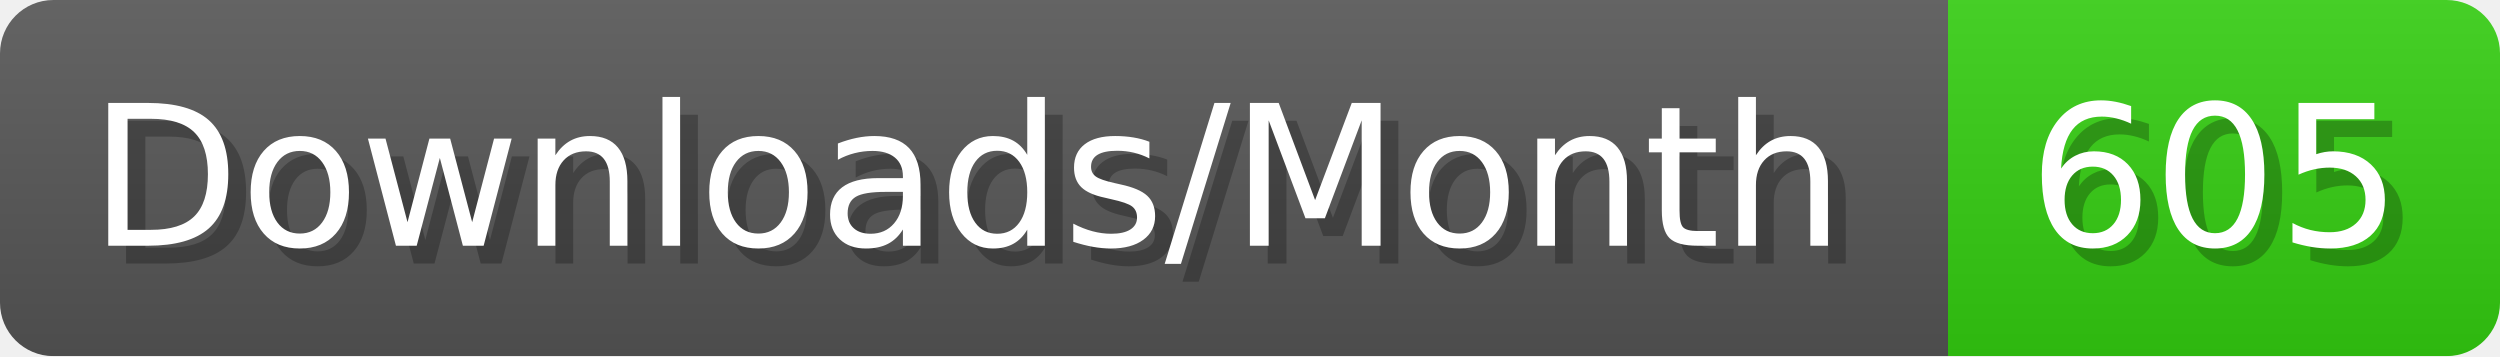
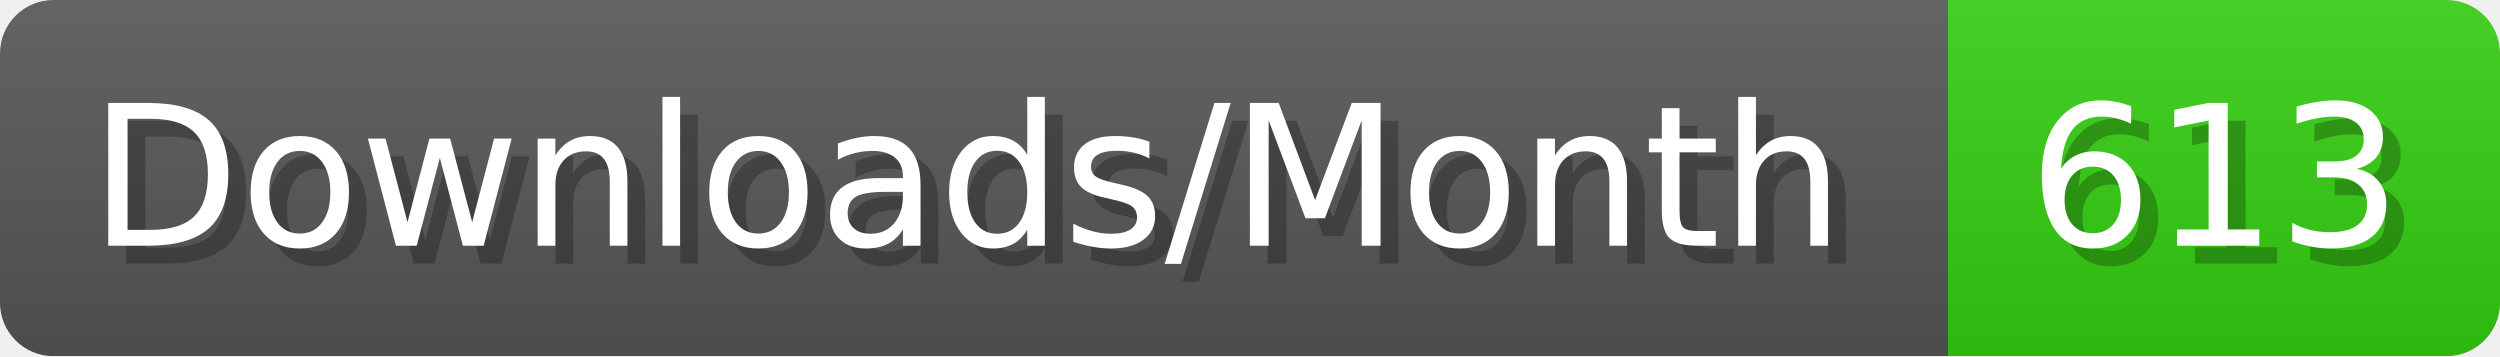
- <svg xmlns="http://www.w3.org/2000/svg" width="140.4" height="20" viewBox="0 0 1404 200" role="img" aria-label="Downloads/Month: 605">
+ <svg xmlns="http://www.w3.org/2000/svg" width="140.4" height="20" viewBox="0 0 1404 200" role="img" aria-label="Downloads/Month: 613">
  <linearGradient id="YlXUI" x2="0" y2="100%">
    <stop offset="0" stop-opacity=".1" stop-color="#EEE" />
    <stop offset="1" stop-opacity=".1" />
  </linearGradient>
  <mask id="JHhop">
    <rect width="1404" height="200" rx="30" fill="#FFF" />
  </mask>
  <g mask="url(#JHhop)">
    <rect width="1094" height="200" fill="#555" />
    <rect width="310" height="200" fill="#3C1" x="1094" />
    <rect width="1404" height="200" fill="url(#YlXUI)" />
  </g>
  <g aria-hidden="true" fill="#fff" text-anchor="start" font-family="Verdana,DejaVu Sans,sans-serif" font-size="110">
    <text x="60" y="148" textLength="994" fill="#000" opacity="0.25">Downloads/Month</text>
    <text x="50" y="138" textLength="994">Downloads/Month</text>
-     <text x="1149" y="148" textLength="210" fill="#000" opacity="0.25">605</text>
-     <text x="1139" y="138" textLength="210">605</text>
+     <text x="1149" y="148" textLength="210" fill="#000" opacity="0.25">613</text>
+     <text x="1139" y="138" textLength="210">613</text>
  </g>
</svg>
